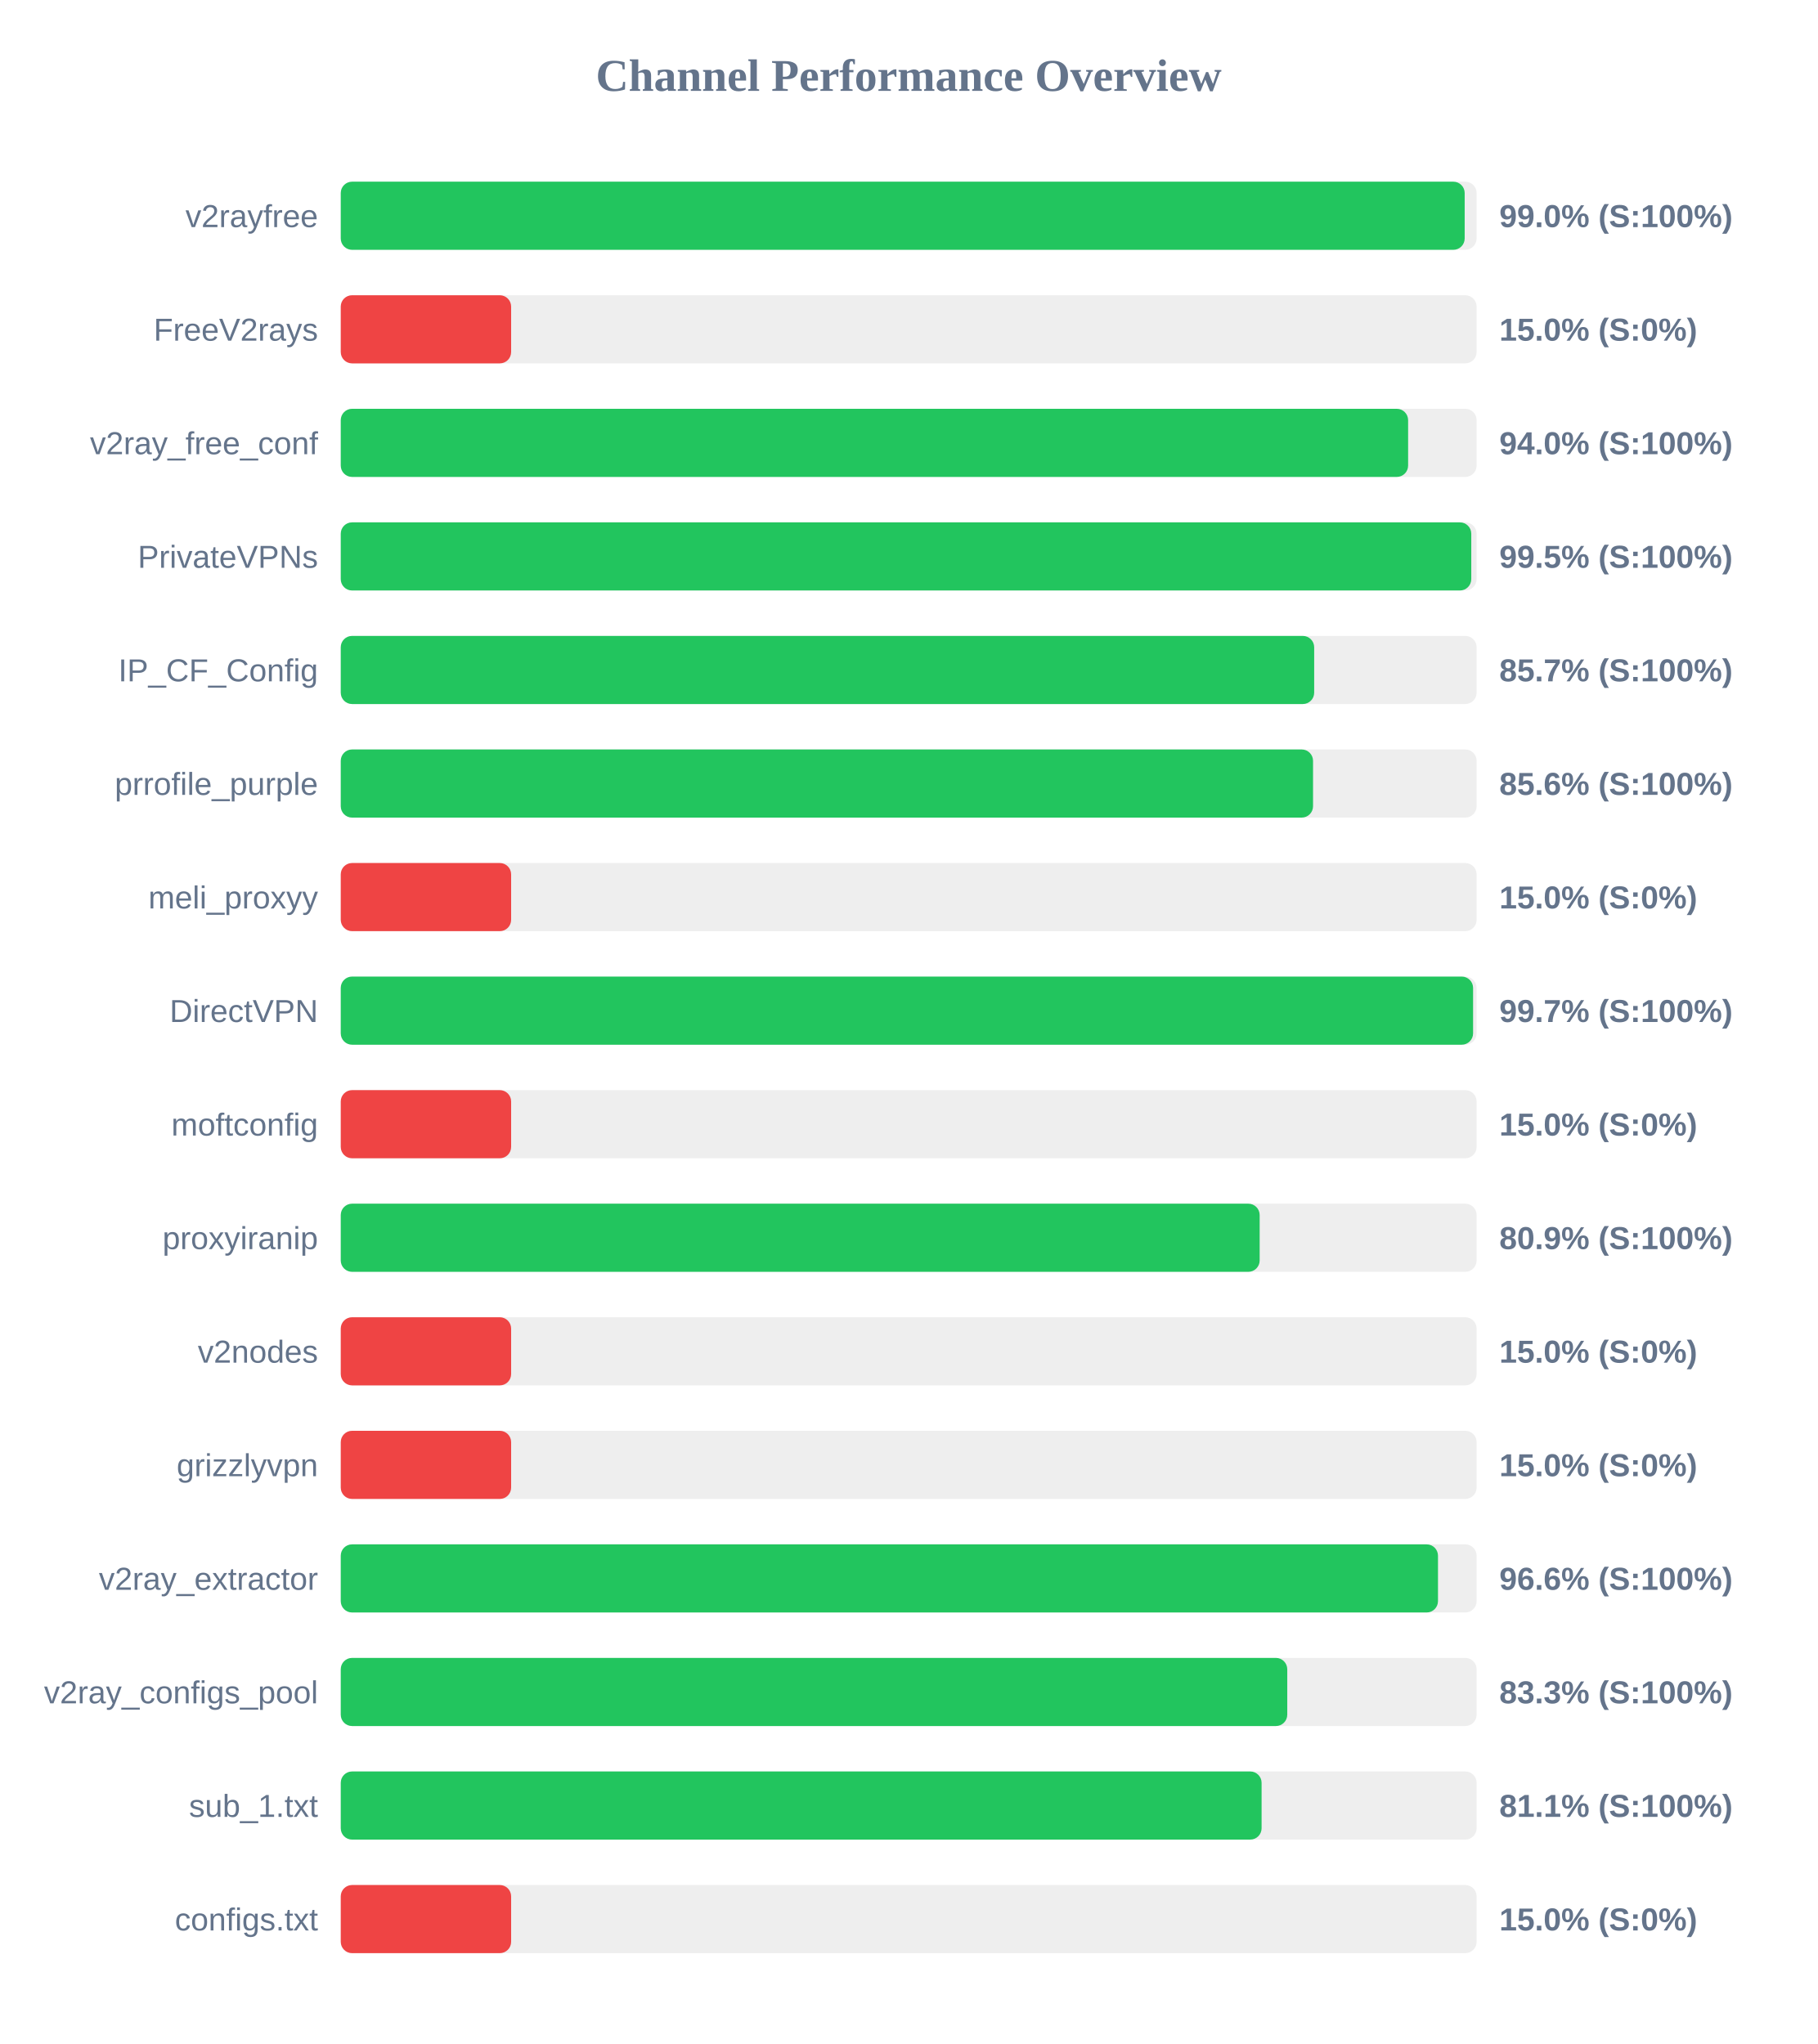
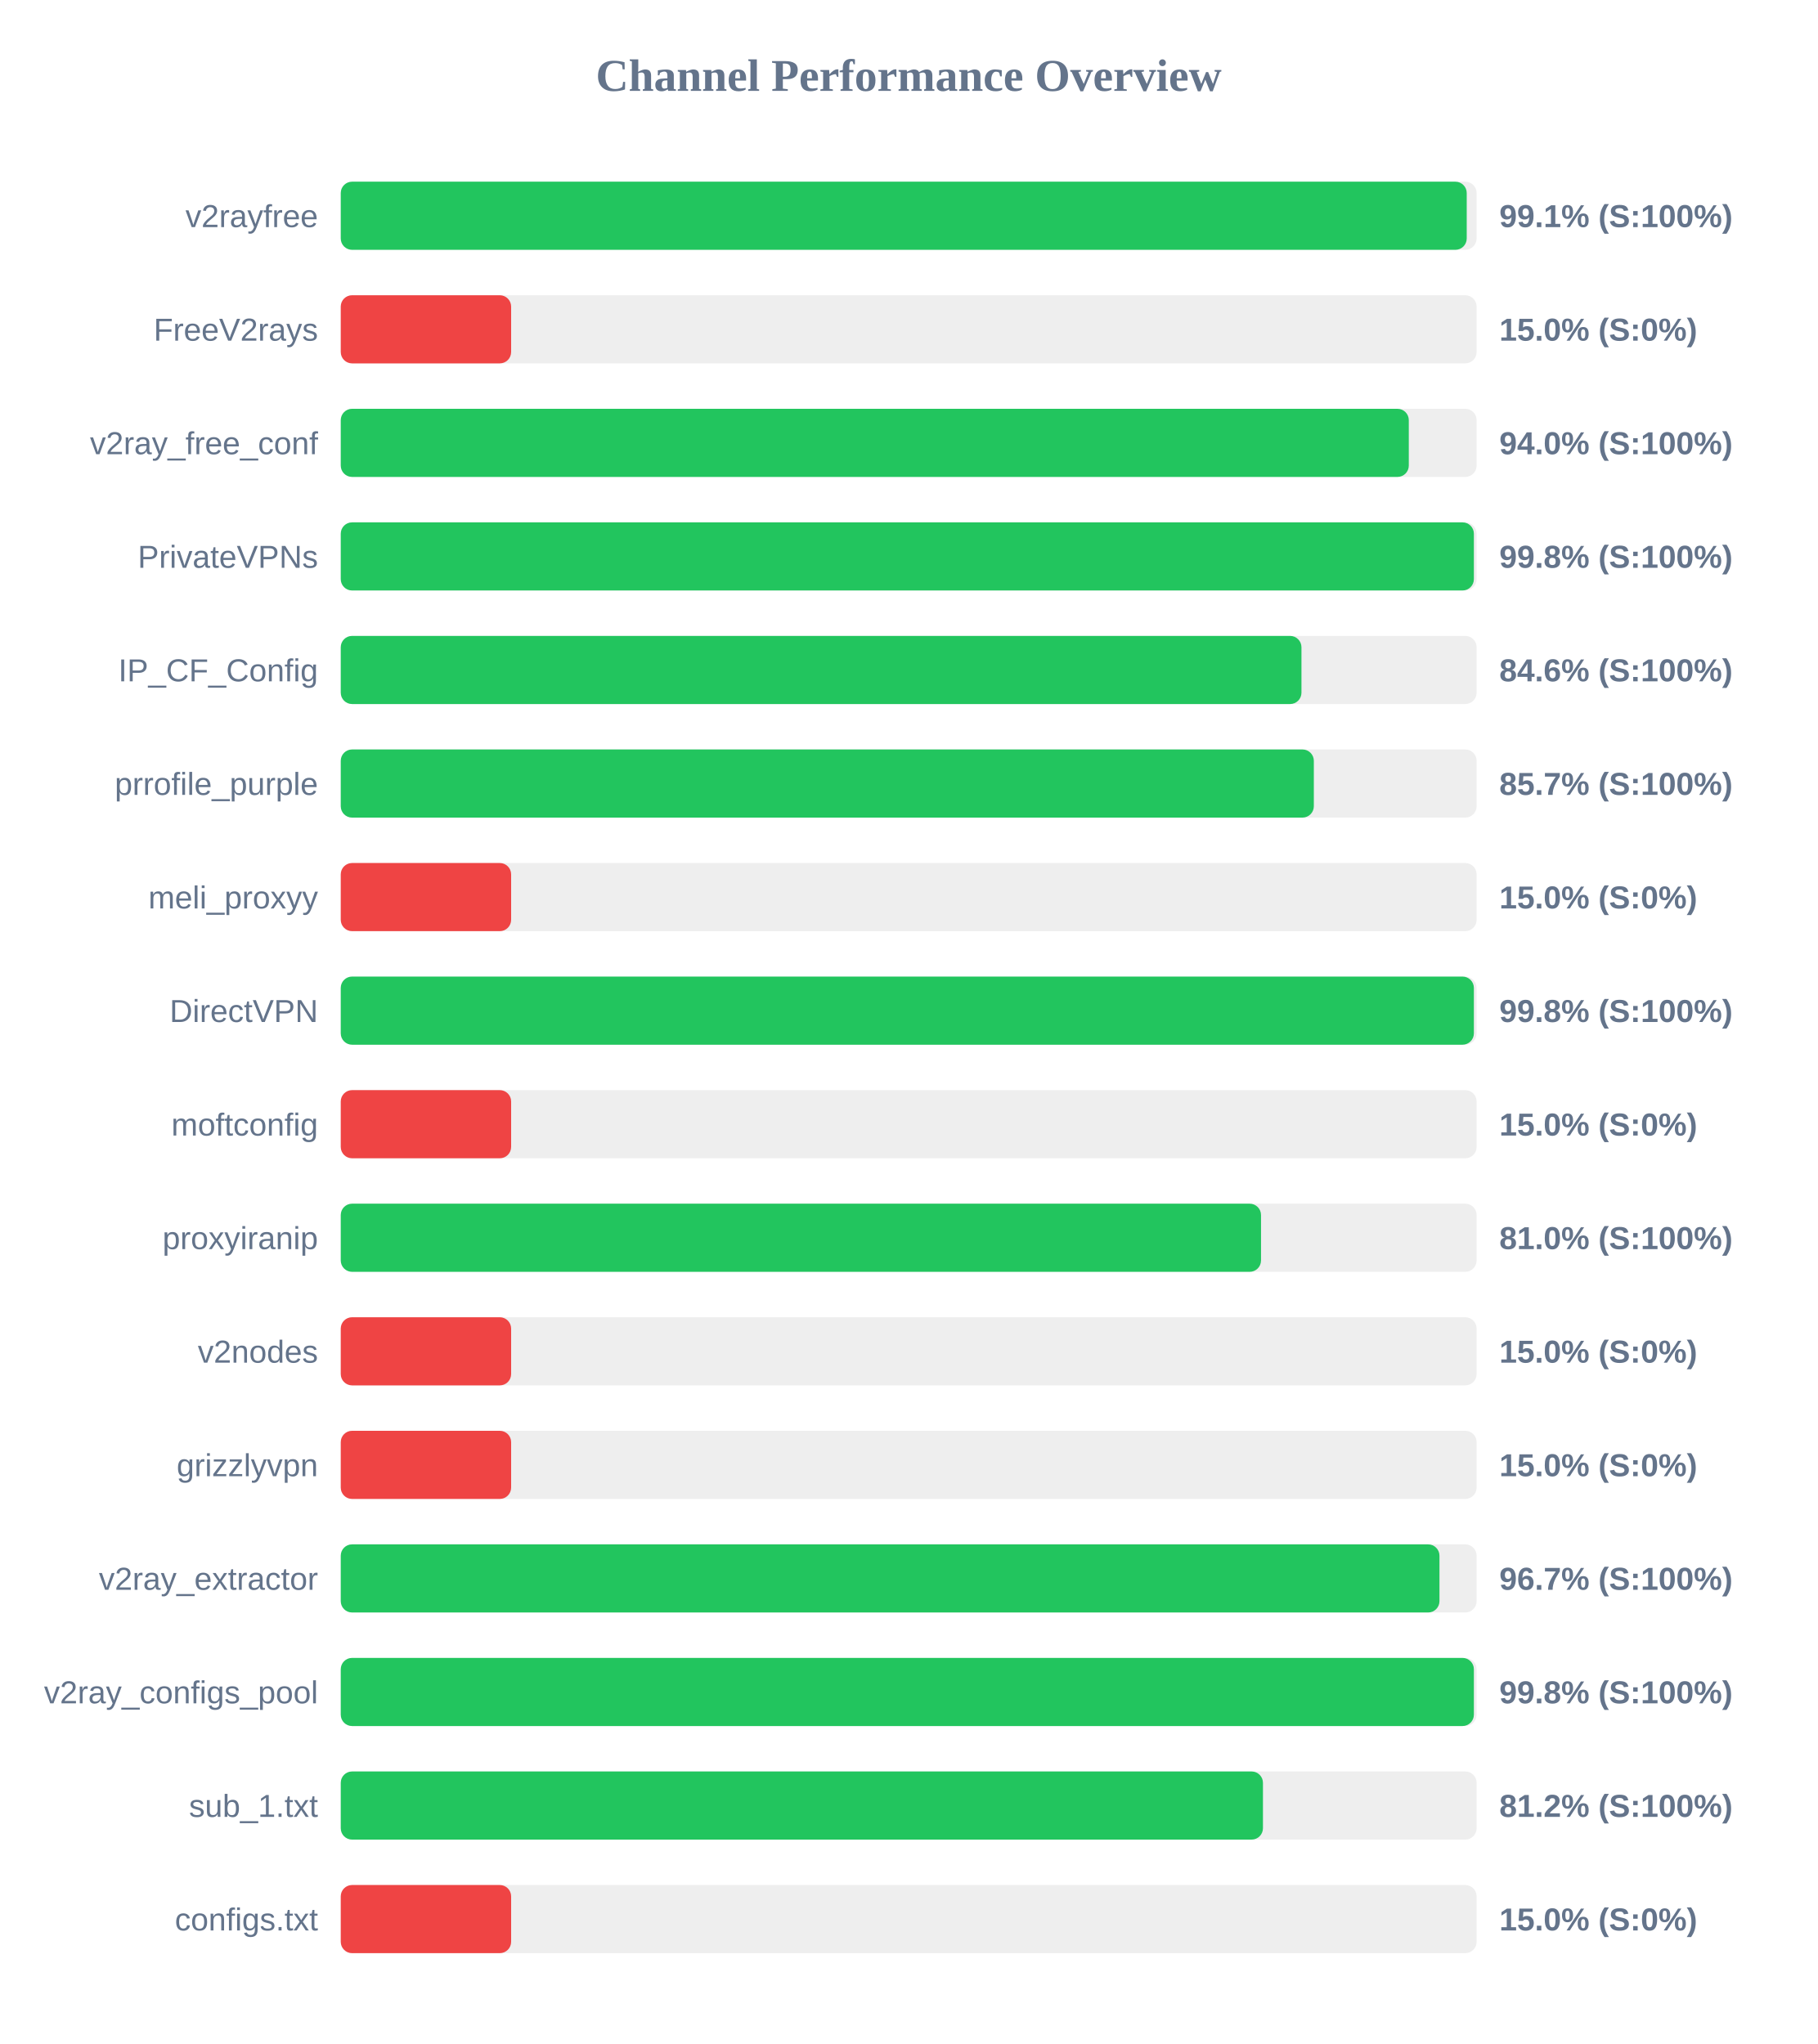
<svg xmlns="http://www.w3.org/2000/svg" width="800" height="900" version="1.1">
  <style>
        .row { font: 14px Arial; fill: #64748b; }
        .score { font: bold 14px Arial; fill: #64748b; }
    </style>
  <text x="400" y="40" text-anchor="middle" font-size="20px" font-weight="bold" fill="#64748b">Channel Performance Overview</text>
  <rect x="150" y="80" width="500" height="30" fill="#eee" rx="5" />
-   <rect x="150" y="80" width="494.75" height="30" fill="#22c55e" rx="5" />
+   <rect x="150" y="80" width="495.65" height="30" fill="#22c55e" rx="5" />
  <text x="140" y="100" text-anchor="end" class="row">v2rayfree</text>
-   <text x="660" y="100" text-anchor="start" class="score">99.0% (S:100%)</text>
+   <text x="660" y="100" text-anchor="start" class="score">99.1% (S:100%)</text>
  <rect x="150" y="130" width="500" height="30" fill="#eee" rx="5" />
  <rect x="150" y="130" width="75.0" height="30" fill="#ef4444" rx="5" />
  <text x="140" y="150" text-anchor="end" class="row">FreeV2rays</text>
  <text x="660" y="150" text-anchor="start" class="score">15.0% (S:0%)</text>
  <rect x="150" y="180" width="500" height="30" fill="#eee" rx="5" />
-   <rect x="150" y="180" width="469.85" height="30" fill="#22c55e" rx="5" />
+   <rect x="150" y="180" width="470.15" height="30" fill="#22c55e" rx="5" />
  <text x="140" y="200" text-anchor="end" class="row">v2ray_free_conf</text>
  <text x="660" y="200" text-anchor="start" class="score">94.0% (S:100%)</text>
  <rect x="150" y="230" width="500" height="30" fill="#eee" rx="5" />
-   <rect x="150" y="230" width="497.65" height="30" fill="#22c55e" rx="5" />
+   <rect x="150" y="230" width="498.8" height="30" fill="#22c55e" rx="5" />
  <text x="140" y="250" text-anchor="end" class="row">PrivateVPNs</text>
-   <text x="660" y="250" text-anchor="start" class="score">99.5% (S:100%)</text>
+   <text x="660" y="250" text-anchor="start" class="score">99.8% (S:100%)</text>
  <rect x="150" y="280" width="500" height="30" fill="#eee" rx="5" />
-   <rect x="150" y="280" width="428.5" height="30" fill="#22c55e" rx="5" />
+   <rect x="150" y="280" width="422.9" height="30" fill="#22c55e" rx="5" />
  <text x="140" y="300" text-anchor="end" class="row">IP_CF_Config</text>
-   <text x="660" y="300" text-anchor="start" class="score">85.7% (S:100%)</text>
+   <text x="660" y="300" text-anchor="start" class="score">84.6% (S:100%)</text>
  <rect x="150" y="330" width="500" height="30" fill="#eee" rx="5" />
-   <rect x="150" y="330" width="428.0" height="30" fill="#22c55e" rx="5" />
+   <rect x="150" y="330" width="428.35" height="30" fill="#22c55e" rx="5" />
  <text x="140" y="350" text-anchor="end" class="row">prrofile_purple</text>
-   <text x="660" y="350" text-anchor="start" class="score">85.6% (S:100%)</text>
+   <text x="660" y="350" text-anchor="start" class="score">85.7% (S:100%)</text>
  <rect x="150" y="380" width="500" height="30" fill="#eee" rx="5" />
  <rect x="150" y="380" width="75.0" height="30" fill="#ef4444" rx="5" />
  <text x="140" y="400" text-anchor="end" class="row">meli_proxyy</text>
  <text x="660" y="400" text-anchor="start" class="score">15.0% (S:0%)</text>
  <rect x="150" y="430" width="500" height="30" fill="#eee" rx="5" />
-   <rect x="150" y="430" width="498.45" height="30" fill="#22c55e" rx="5" />
+   <rect x="150" y="430" width="498.8" height="30" fill="#22c55e" rx="5" />
  <text x="140" y="450" text-anchor="end" class="row">DirectVPN</text>
-   <text x="660" y="450" text-anchor="start" class="score">99.7% (S:100%)</text>
+   <text x="660" y="450" text-anchor="start" class="score">99.8% (S:100%)</text>
  <rect x="150" y="480" width="500" height="30" fill="#eee" rx="5" />
  <rect x="150" y="480" width="75.0" height="30" fill="#ef4444" rx="5" />
  <text x="140" y="500" text-anchor="end" class="row">moftconfig</text>
  <text x="660" y="500" text-anchor="start" class="score">15.0% (S:0%)</text>
  <rect x="150" y="530" width="500" height="30" fill="#eee" rx="5" />
-   <rect x="150" y="530" width="404.5" height="30" fill="#22c55e" rx="5" />
+   <rect x="150" y="530" width="405.1" height="30" fill="#22c55e" rx="5" />
  <text x="140" y="550" text-anchor="end" class="row">proxyiranip</text>
-   <text x="660" y="550" text-anchor="start" class="score">80.9% (S:100%)</text>
+   <text x="660" y="550" text-anchor="start" class="score">81.0% (S:100%)</text>
  <rect x="150" y="580" width="500" height="30" fill="#eee" rx="5" />
  <rect x="150" y="580" width="75.0" height="30" fill="#ef4444" rx="5" />
  <text x="140" y="600" text-anchor="end" class="row">v2nodes</text>
  <text x="660" y="600" text-anchor="start" class="score">15.0% (S:0%)</text>
  <rect x="150" y="630" width="500" height="30" fill="#eee" rx="5" />
  <rect x="150" y="630" width="75.0" height="30" fill="#ef4444" rx="5" />
  <text x="140" y="650" text-anchor="end" class="row">grizzlyvpn</text>
  <text x="660" y="650" text-anchor="start" class="score">15.0% (S:0%)</text>
  <rect x="150" y="680" width="500" height="30" fill="#eee" rx="5" />
-   <rect x="150" y="680" width="483.0" height="30" fill="#22c55e" rx="5" />
+   <rect x="150" y="680" width="483.65" height="30" fill="#22c55e" rx="5" />
  <text x="140" y="700" text-anchor="end" class="row">v2ray_extractor</text>
-   <text x="660" y="700" text-anchor="start" class="score">96.6% (S:100%)</text>
+   <text x="660" y="700" text-anchor="start" class="score">96.7% (S:100%)</text>
  <rect x="150" y="730" width="500" height="30" fill="#eee" rx="5" />
-   <rect x="150" y="730" width="416.65" height="30" fill="#22c55e" rx="5" />
+   <rect x="150" y="730" width="498.8" height="30" fill="#22c55e" rx="5" />
  <text x="140" y="750" text-anchor="end" class="row">v2ray_configs_pool</text>
-   <text x="660" y="750" text-anchor="start" class="score">83.3% (S:100%)</text>
+   <text x="660" y="750" text-anchor="start" class="score">99.8% (S:100%)</text>
  <rect x="150" y="780" width="500" height="30" fill="#eee" rx="5" />
-   <rect x="150" y="780" width="405.35" height="30" fill="#22c55e" rx="5" />
+   <rect x="150" y="780" width="405.95" height="30" fill="#22c55e" rx="5" />
  <text x="140" y="800" text-anchor="end" class="row">sub_1.txt</text>
-   <text x="660" y="800" text-anchor="start" class="score">81.1% (S:100%)</text>
+   <text x="660" y="800" text-anchor="start" class="score">81.2% (S:100%)</text>
  <rect x="150" y="830" width="500" height="30" fill="#eee" rx="5" />
  <rect x="150" y="830" width="75.0" height="30" fill="#ef4444" rx="5" />
  <text x="140" y="850" text-anchor="end" class="row">configs.txt</text>
  <text x="660" y="850" text-anchor="start" class="score">15.0% (S:0%)</text>
</svg>
